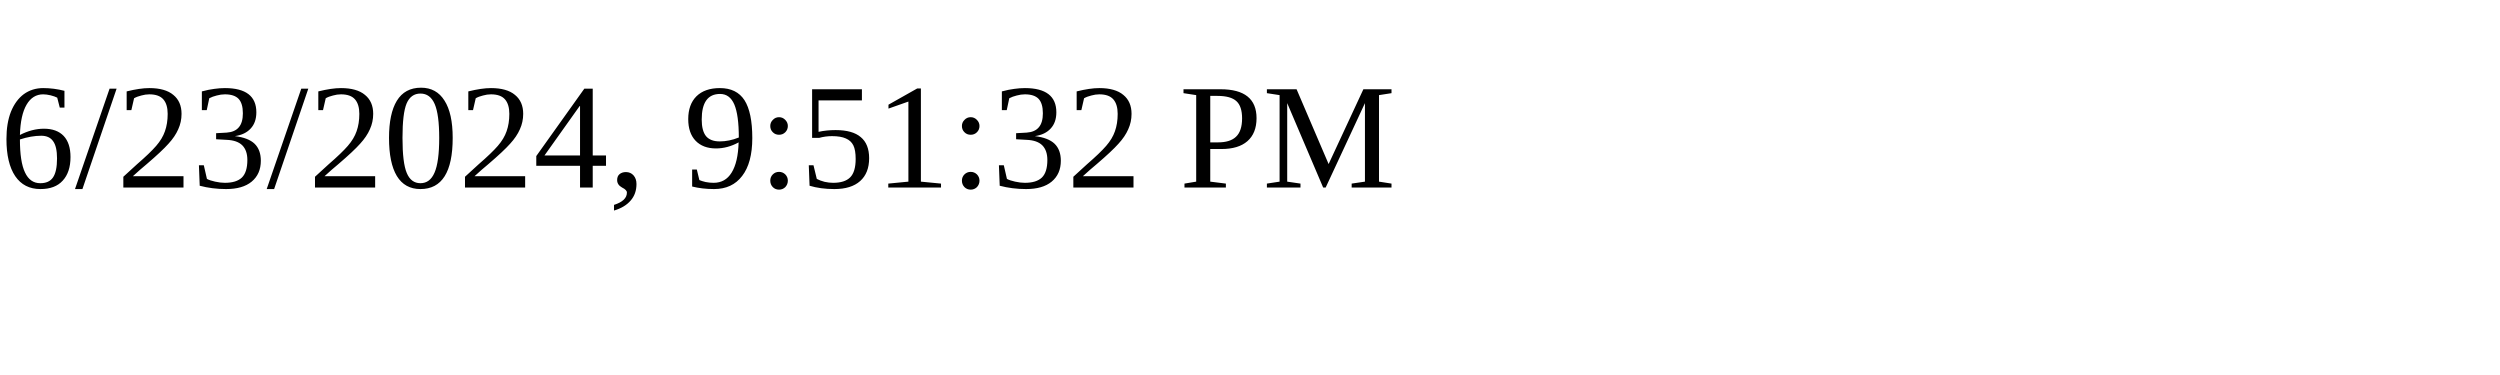
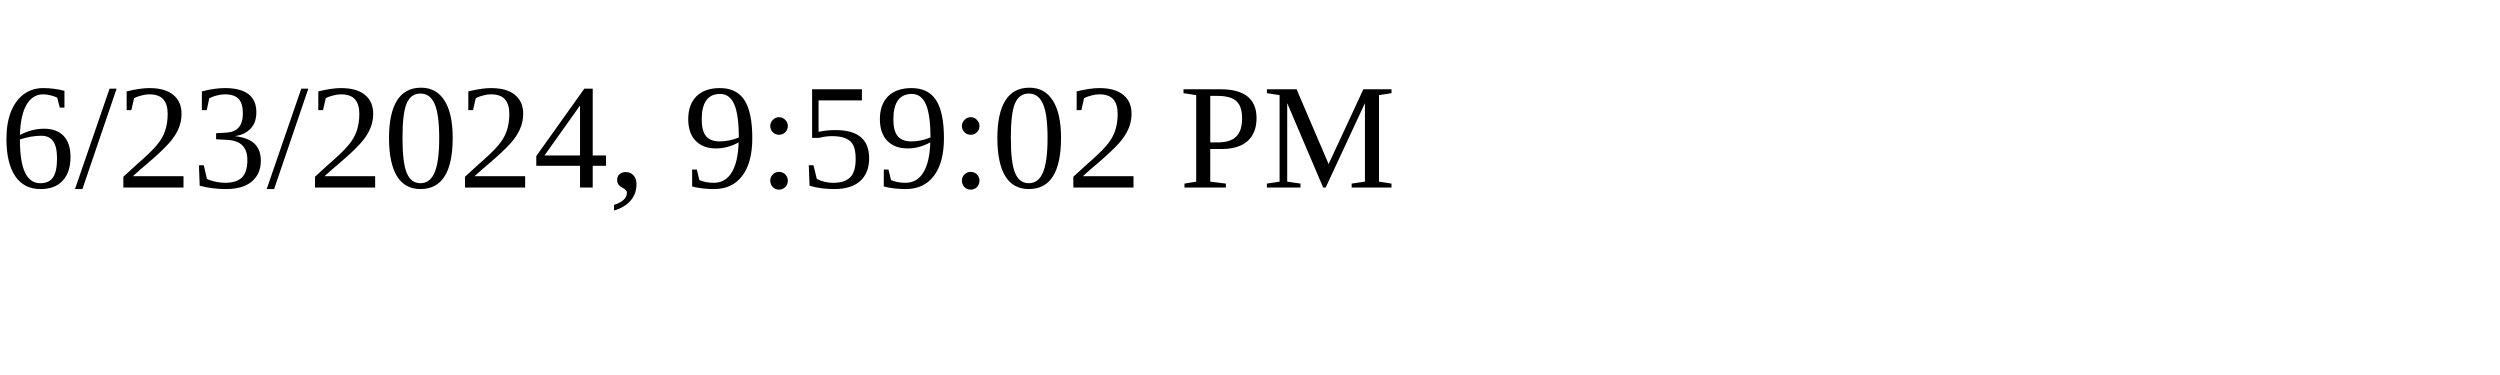
<svg xmlns="http://www.w3.org/2000/svg" height="30" width="200">
-   <text x="0" y="15">6/23/2024, 9:51:32 PM</text>
+   <text x="0" y="15">6/23/2024, 9:59:02 PM</text>
</svg>
